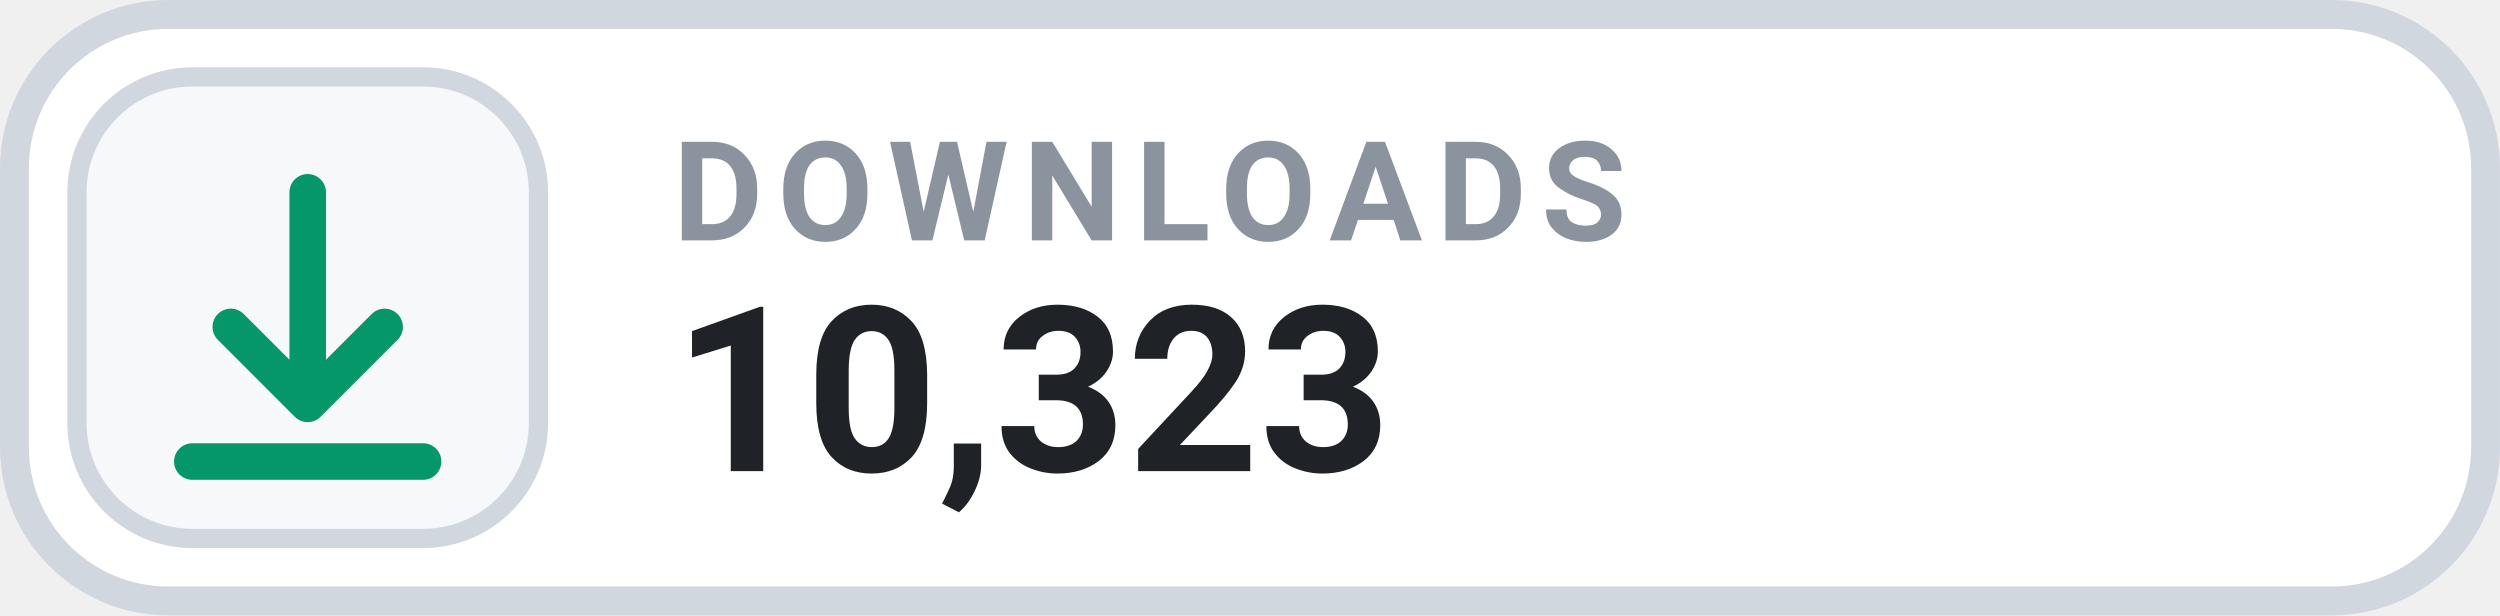
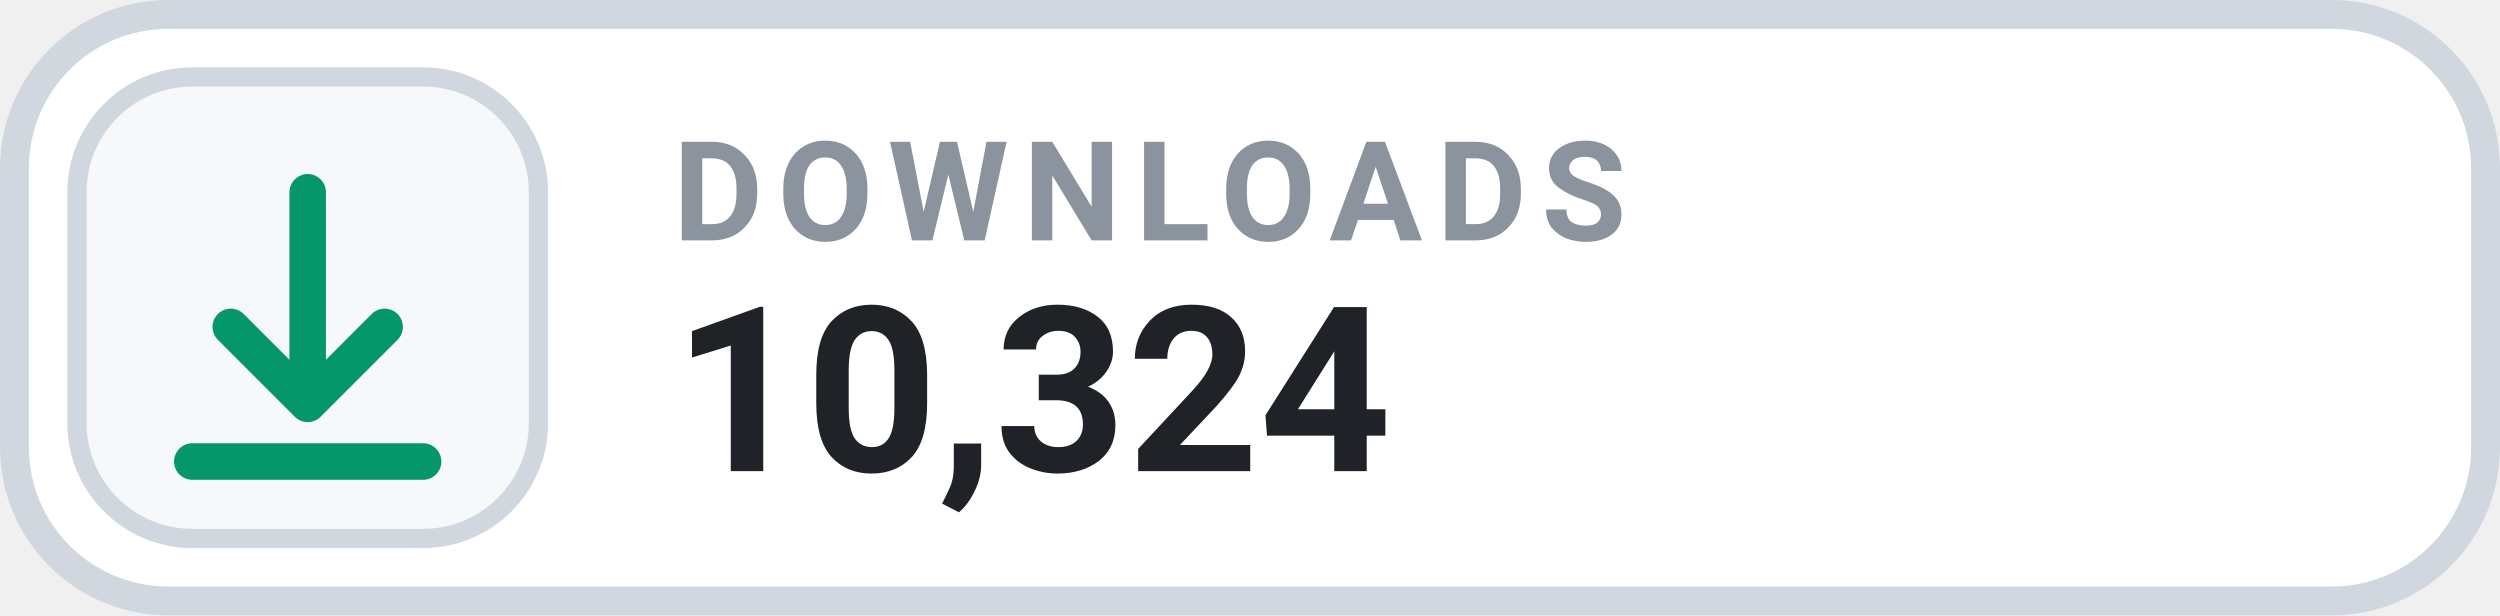
- <svg xmlns="http://www.w3.org/2000/svg" width="126" height="31.015" viewBox="0 0 130 32" role="img" aria-label="DOWNLOADS 10,323">
+ <svg xmlns="http://www.w3.org/2000/svg" width="126" height="31.015" viewBox="0 0 130 32" role="img" aria-label="DOWNLOADS 10,324">
  <rect x=".75" y=".75" width="128.5" height="30.5" rx="8" fill="#FFFFFF" stroke="#D0D7DE" stroke-width="1.5" />
  <rect x="4" y="4" width="24" height="24" rx="6" fill="#F6F8FA" stroke="#D0D7DE" stroke-width="1" />
  <g transform="translate(16 16)" style="color:#059669;">
    <path d="M0 -6 v11 m0 0 l4 -4 m-4 4 l-4 -4 M-6 8 h12" fill="none" stroke="currentColor" stroke-width="1.9" stroke-linecap="round" stroke-linejoin="round" />
  </g>
  <text x="35" y="12.5" fill="#8B949E" font-family="-apple-system,BlinkMacSystemFont,'Segoe UI',Roboto,Helvetica,Arial,sans-serif" font-size="7.2" font-weight="700" letter-spacing=".75">DOWNLOADS</text>
-   <text x="35" y="24.5" fill="#1F2328" font-family="-apple-system,BlinkMacSystemFont,'Segoe UI',Roboto,Helvetica,Arial,sans-serif" font-size="12" font-weight="700">10,323</text>
+   <text x="35" y="24.5" fill="#1F2328" font-family="-apple-system,BlinkMacSystemFont,'Segoe UI',Roboto,Helvetica,Arial,sans-serif" font-size="12" font-weight="700">10,324</text>
</svg>
